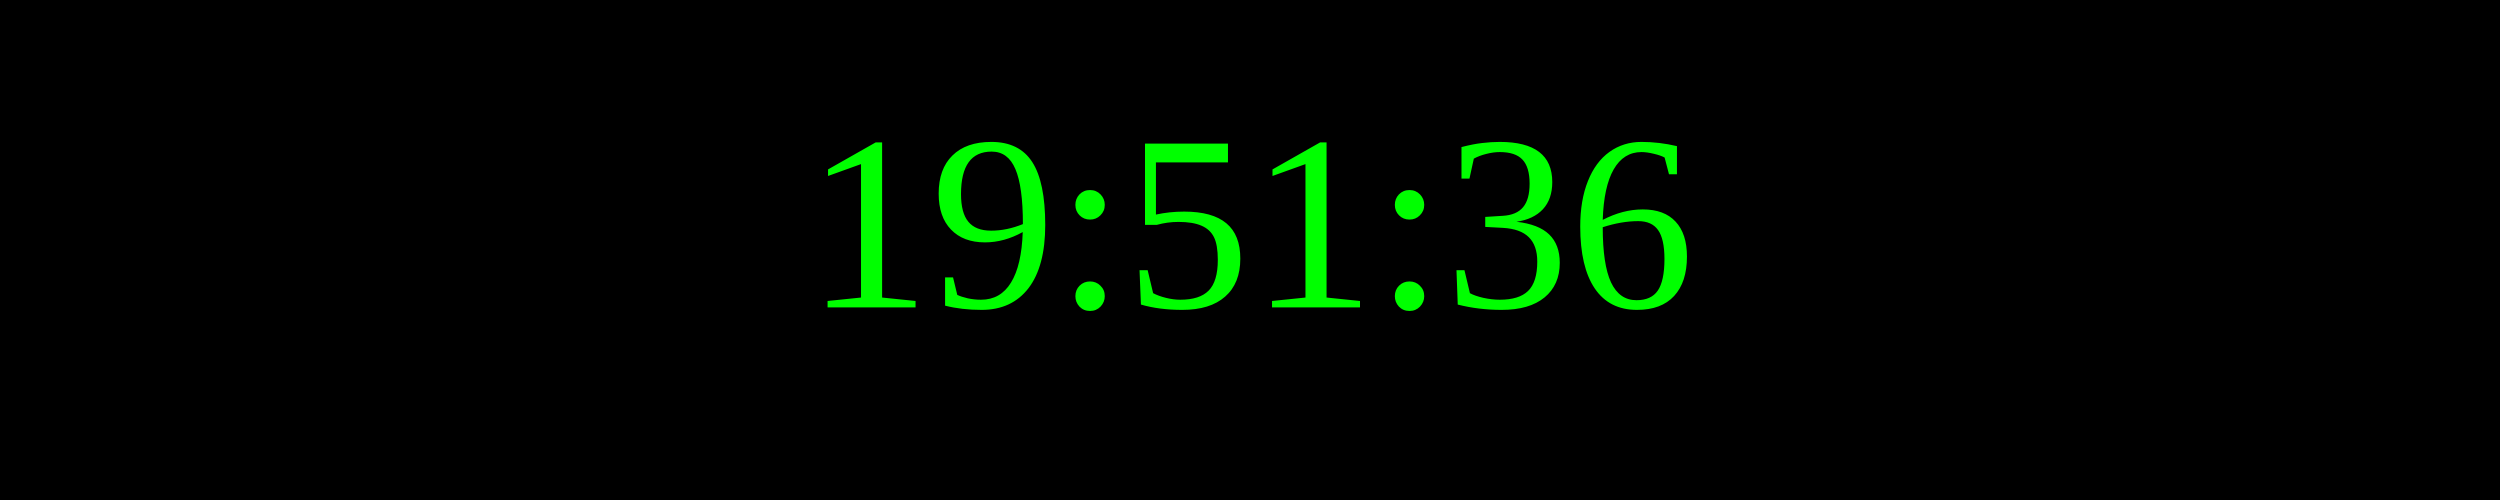
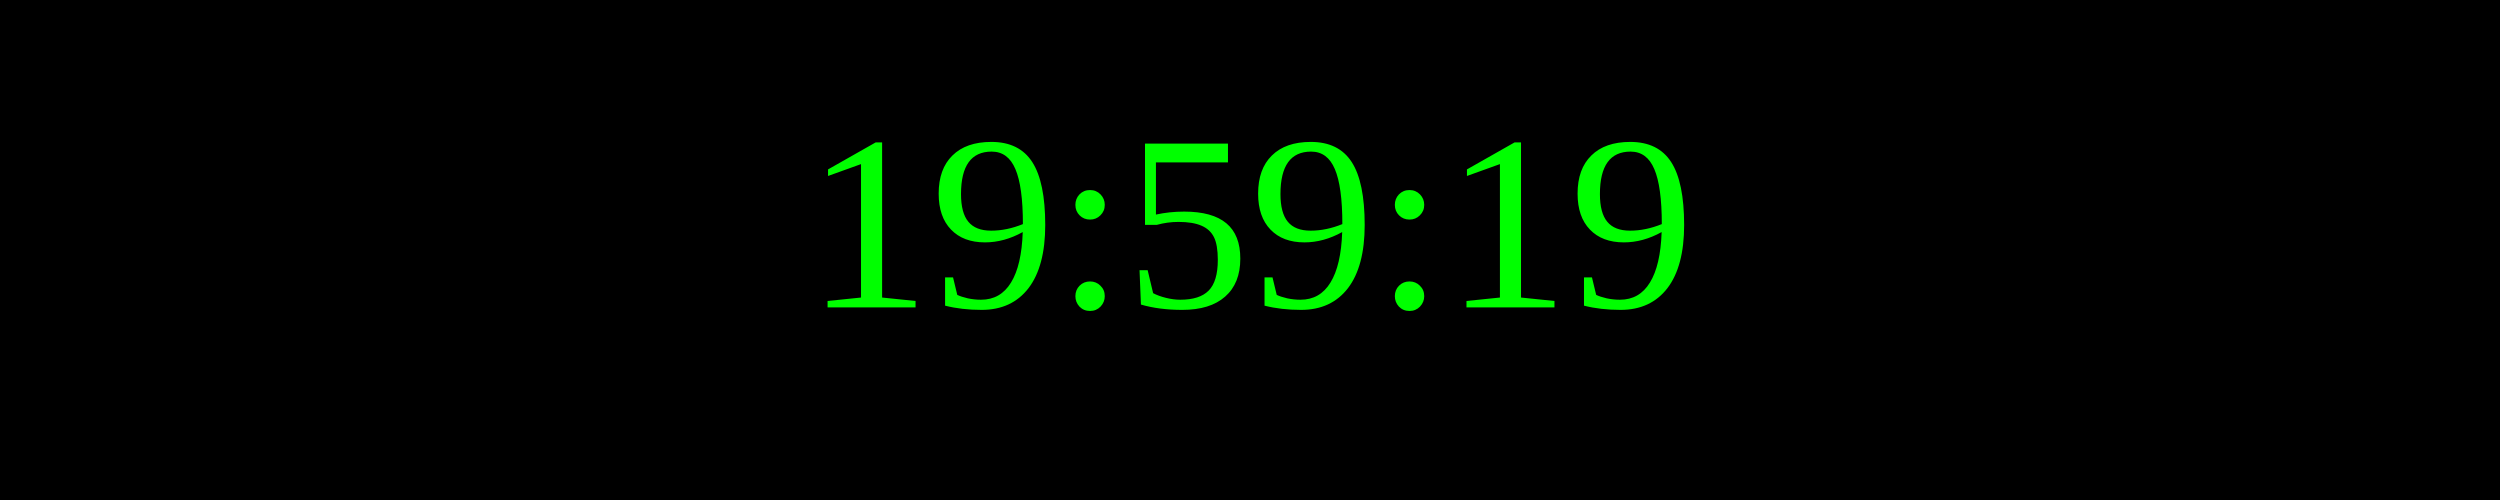
<svg xmlns="http://www.w3.org/2000/svg" width="250" height="50">
  <rect width="100%" height="100%" fill="black" />
  <text x="50%" y="50%" font-size="25" fill="lime" text-anchor="middle" dominant-baseline="middle">
- 19:51:36
+ 19:59:19
</text>
</svg>
